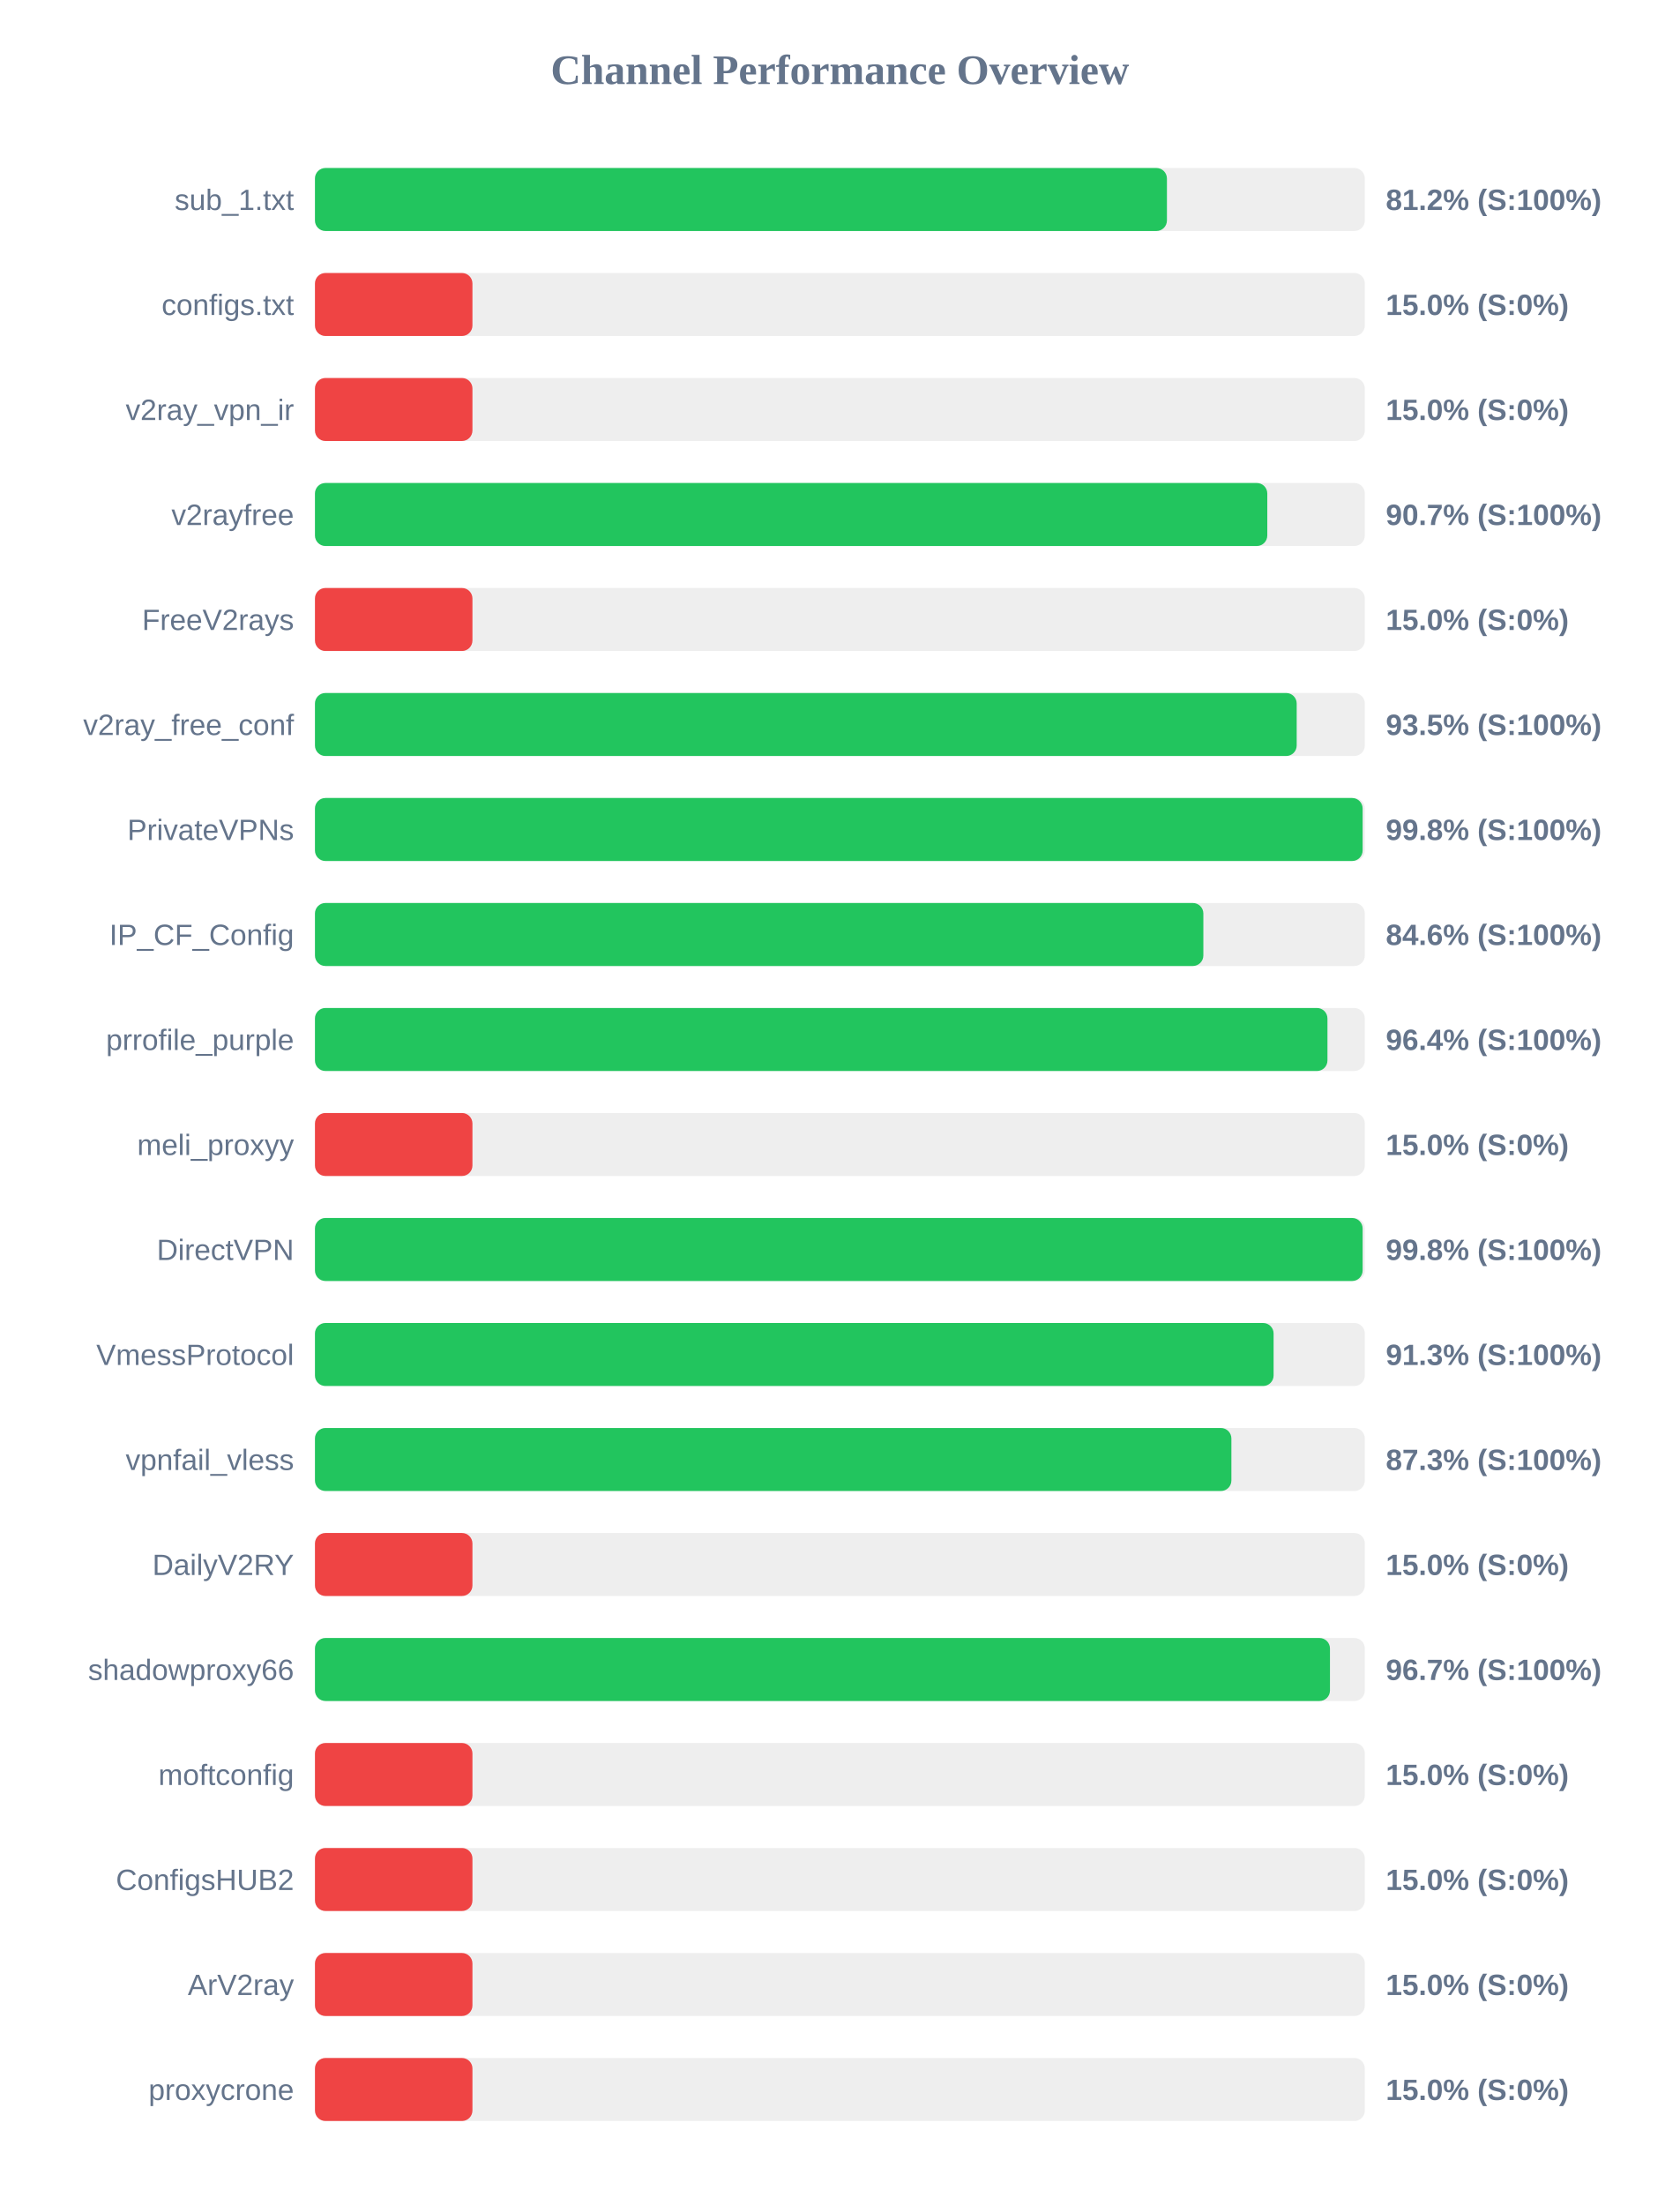
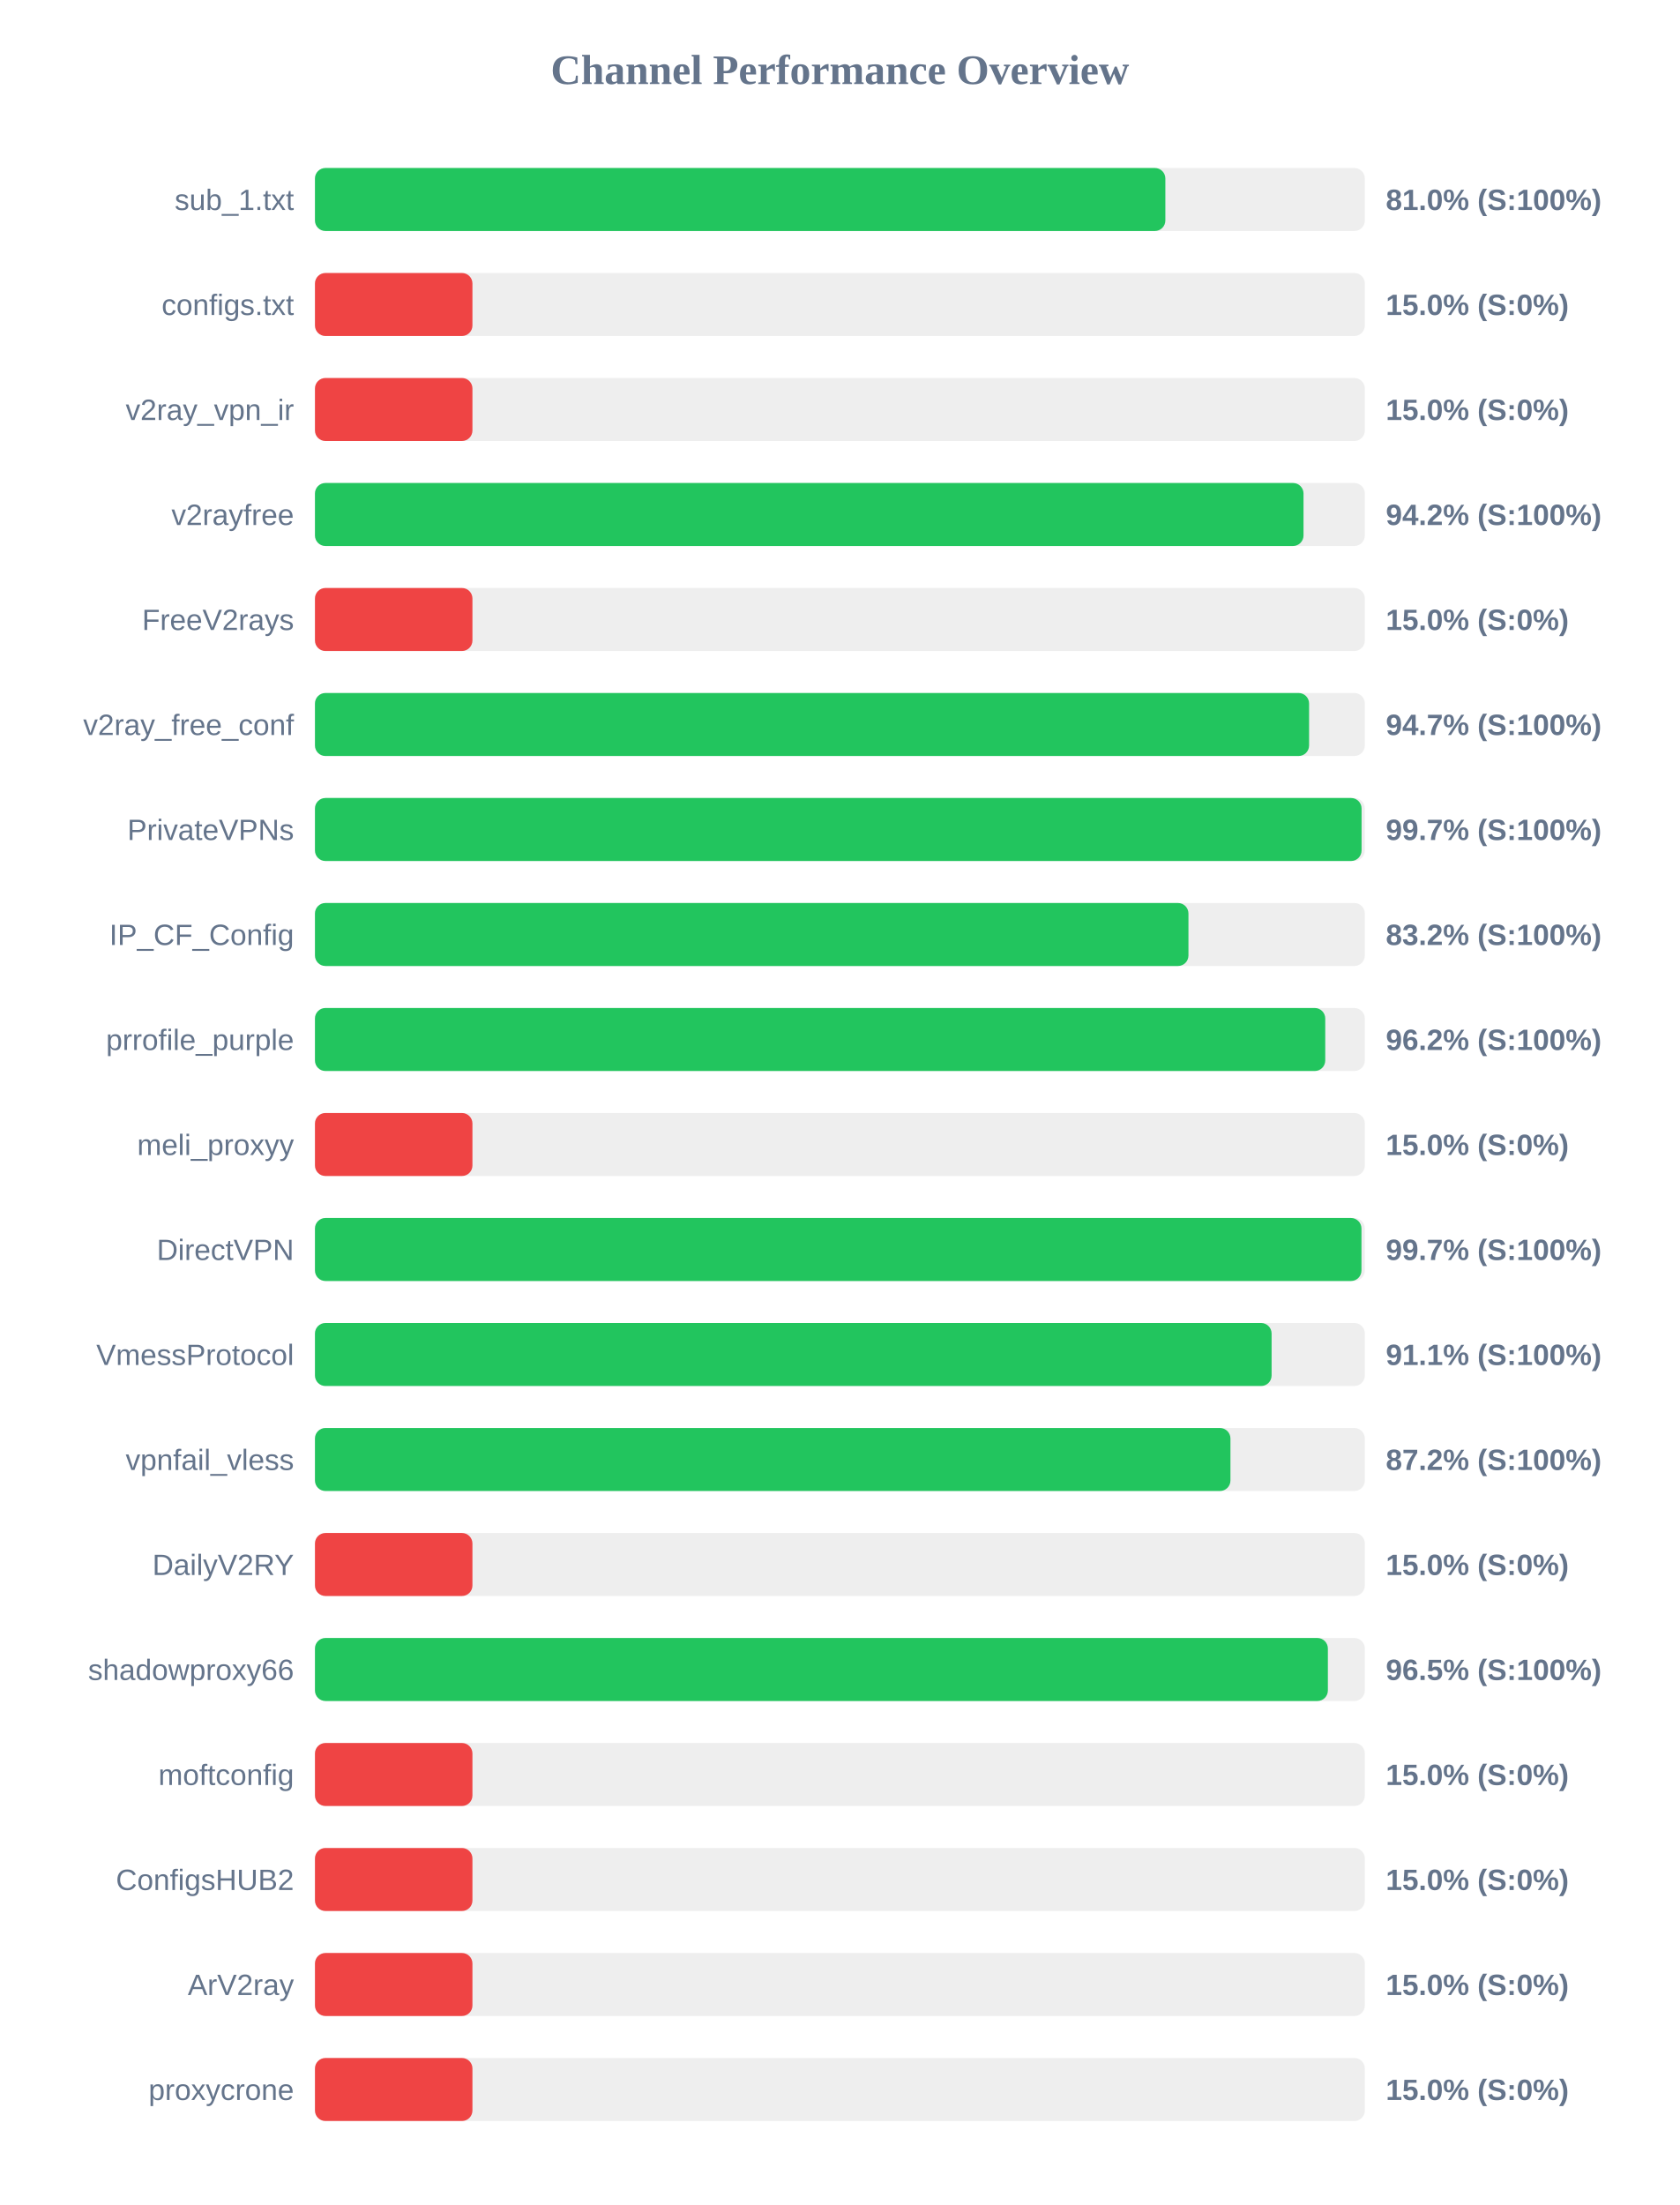
<svg xmlns="http://www.w3.org/2000/svg" width="800" height="1050" version="1.1">
  <style>
        .row { font: 14px Arial; fill: #64748b; }
        .score { font: bold 14px Arial; fill: #64748b; }
    </style>
  <text x="400" y="40" text-anchor="middle" font-size="20px" font-weight="bold" fill="#64748b">Channel Performance Overview</text>
  <rect x="150" y="80" width="500" height="30" fill="#eee" rx="5" />
-   <rect x="150" y="80" width="405.75" height="30" fill="#22c55e" rx="5" />
+   <rect x="150" y="80" width="405.0" height="30" fill="#22c55e" rx="5" />
  <text x="140" y="100" text-anchor="end" class="row">sub_1.txt</text>
-   <text x="660" y="100" text-anchor="start" class="score">81.2% (S:100%)</text>
+   <text x="660" y="100" text-anchor="start" class="score">81.0% (S:100%)</text>
  <rect x="150" y="130" width="500" height="30" fill="#eee" rx="5" />
  <rect x="150" y="130" width="75.0" height="30" fill="#ef4444" rx="5" />
  <text x="140" y="150" text-anchor="end" class="row">configs.txt</text>
  <text x="660" y="150" text-anchor="start" class="score">15.0% (S:0%)</text>
  <rect x="150" y="180" width="500" height="30" fill="#eee" rx="5" />
  <rect x="150" y="180" width="75.0" height="30" fill="#ef4444" rx="5" />
  <text x="140" y="200" text-anchor="end" class="row">v2ray_vpn_ir</text>
  <text x="660" y="200" text-anchor="start" class="score">15.0% (S:0%)</text>
  <rect x="150" y="230" width="500" height="30" fill="#eee" rx="5" />
-   <rect x="150" y="230" width="453.55" height="30" fill="#22c55e" rx="5" />
+   <rect x="150" y="230" width="470.8" height="30" fill="#22c55e" rx="5" />
  <text x="140" y="250" text-anchor="end" class="row">v2rayfree</text>
-   <text x="660" y="250" text-anchor="start" class="score">90.7% (S:100%)</text>
+   <text x="660" y="250" text-anchor="start" class="score">94.2% (S:100%)</text>
  <rect x="150" y="280" width="500" height="30" fill="#eee" rx="5" />
  <rect x="150" y="280" width="75.0" height="30" fill="#ef4444" rx="5" />
  <text x="140" y="300" text-anchor="end" class="row">FreeV2rays</text>
  <text x="660" y="300" text-anchor="start" class="score">15.0% (S:0%)</text>
  <rect x="150" y="330" width="500" height="30" fill="#eee" rx="5" />
-   <rect x="150" y="330" width="467.55" height="30" fill="#22c55e" rx="5" />
+   <rect x="150" y="330" width="473.45" height="30" fill="#22c55e" rx="5" />
  <text x="140" y="350" text-anchor="end" class="row">v2ray_free_conf</text>
-   <text x="660" y="350" text-anchor="start" class="score">93.5% (S:100%)</text>
+   <text x="660" y="350" text-anchor="start" class="score">94.7% (S:100%)</text>
  <rect x="150" y="380" width="500" height="30" fill="#eee" rx="5" />
-   <rect x="150" y="380" width="498.95" height="30" fill="#22c55e" rx="5" />
+   <rect x="150" y="380" width="498.45" height="30" fill="#22c55e" rx="5" />
  <text x="140" y="400" text-anchor="end" class="row">PrivateVPNs</text>
-   <text x="660" y="400" text-anchor="start" class="score">99.8% (S:100%)</text>
+   <text x="660" y="400" text-anchor="start" class="score">99.7% (S:100%)</text>
  <rect x="150" y="430" width="500" height="30" fill="#eee" rx="5" />
-   <rect x="150" y="430" width="423.1" height="30" fill="#22c55e" rx="5" />
+   <rect x="150" y="430" width="416.0" height="30" fill="#22c55e" rx="5" />
  <text x="140" y="450" text-anchor="end" class="row">IP_CF_Config</text>
-   <text x="660" y="450" text-anchor="start" class="score">84.6% (S:100%)</text>
+   <text x="660" y="450" text-anchor="start" class="score">83.2% (S:100%)</text>
  <rect x="150" y="480" width="500" height="30" fill="#eee" rx="5" />
-   <rect x="150" y="480" width="482.2" height="30" fill="#22c55e" rx="5" />
+   <rect x="150" y="480" width="481.15" height="30" fill="#22c55e" rx="5" />
  <text x="140" y="500" text-anchor="end" class="row">prrofile_purple</text>
-   <text x="660" y="500" text-anchor="start" class="score">96.4% (S:100%)</text>
+   <text x="660" y="500" text-anchor="start" class="score">96.2% (S:100%)</text>
  <rect x="150" y="530" width="500" height="30" fill="#eee" rx="5" />
  <rect x="150" y="530" width="75.0" height="30" fill="#ef4444" rx="5" />
  <text x="140" y="550" text-anchor="end" class="row">meli_proxyy</text>
  <text x="660" y="550" text-anchor="start" class="score">15.0% (S:0%)</text>
  <rect x="150" y="580" width="500" height="30" fill="#eee" rx="5" />
-   <rect x="150" y="580" width="498.95" height="30" fill="#22c55e" rx="5" />
+   <rect x="150" y="580" width="498.4" height="30" fill="#22c55e" rx="5" />
  <text x="140" y="600" text-anchor="end" class="row">DirectVPN</text>
-   <text x="660" y="600" text-anchor="start" class="score">99.8% (S:100%)</text>
+   <text x="660" y="600" text-anchor="start" class="score">99.7% (S:100%)</text>
  <rect x="150" y="630" width="500" height="30" fill="#eee" rx="5" />
-   <rect x="150" y="630" width="456.55" height="30" fill="#22c55e" rx="5" />
+   <rect x="150" y="630" width="455.6" height="30" fill="#22c55e" rx="5" />
  <text x="140" y="650" text-anchor="end" class="row">VmessProtocol</text>
-   <text x="660" y="650" text-anchor="start" class="score">91.3% (S:100%)</text>
+   <text x="660" y="650" text-anchor="start" class="score">91.1% (S:100%)</text>
  <rect x="150" y="680" width="500" height="30" fill="#eee" rx="5" />
-   <rect x="150" y="680" width="436.45" height="30" fill="#22c55e" rx="5" />
+   <rect x="150" y="680" width="436.0" height="30" fill="#22c55e" rx="5" />
  <text x="140" y="700" text-anchor="end" class="row">vpnfail_vless</text>
-   <text x="660" y="700" text-anchor="start" class="score">87.3% (S:100%)</text>
+   <text x="660" y="700" text-anchor="start" class="score">87.2% (S:100%)</text>
  <rect x="150" y="730" width="500" height="30" fill="#eee" rx="5" />
  <rect x="150" y="730" width="75.0" height="30" fill="#ef4444" rx="5" />
  <text x="140" y="750" text-anchor="end" class="row">DailyV2RY</text>
  <text x="660" y="750" text-anchor="start" class="score">15.0% (S:0%)</text>
  <rect x="150" y="780" width="500" height="30" fill="#eee" rx="5" />
-   <rect x="150" y="780" width="483.4" height="30" fill="#22c55e" rx="5" />
+   <rect x="150" y="780" width="482.4" height="30" fill="#22c55e" rx="5" />
  <text x="140" y="800" text-anchor="end" class="row">shadowproxy66</text>
-   <text x="660" y="800" text-anchor="start" class="score">96.7% (S:100%)</text>
+   <text x="660" y="800" text-anchor="start" class="score">96.5% (S:100%)</text>
  <rect x="150" y="830" width="500" height="30" fill="#eee" rx="5" />
  <rect x="150" y="830" width="75.0" height="30" fill="#ef4444" rx="5" />
  <text x="140" y="850" text-anchor="end" class="row">moftconfig</text>
  <text x="660" y="850" text-anchor="start" class="score">15.0% (S:0%)</text>
  <rect x="150" y="880" width="500" height="30" fill="#eee" rx="5" />
  <rect x="150" y="880" width="75.0" height="30" fill="#ef4444" rx="5" />
  <text x="140" y="900" text-anchor="end" class="row">ConfigsHUB2</text>
  <text x="660" y="900" text-anchor="start" class="score">15.0% (S:0%)</text>
  <rect x="150" y="930" width="500" height="30" fill="#eee" rx="5" />
  <rect x="150" y="930" width="75.0" height="30" fill="#ef4444" rx="5" />
  <text x="140" y="950" text-anchor="end" class="row">ArV2ray</text>
  <text x="660" y="950" text-anchor="start" class="score">15.0% (S:0%)</text>
  <rect x="150" y="980" width="500" height="30" fill="#eee" rx="5" />
  <rect x="150" y="980" width="75.0" height="30" fill="#ef4444" rx="5" />
  <text x="140" y="1000" text-anchor="end" class="row">proxycrone</text>
  <text x="660" y="1000" text-anchor="start" class="score">15.0% (S:0%)</text>
</svg>
